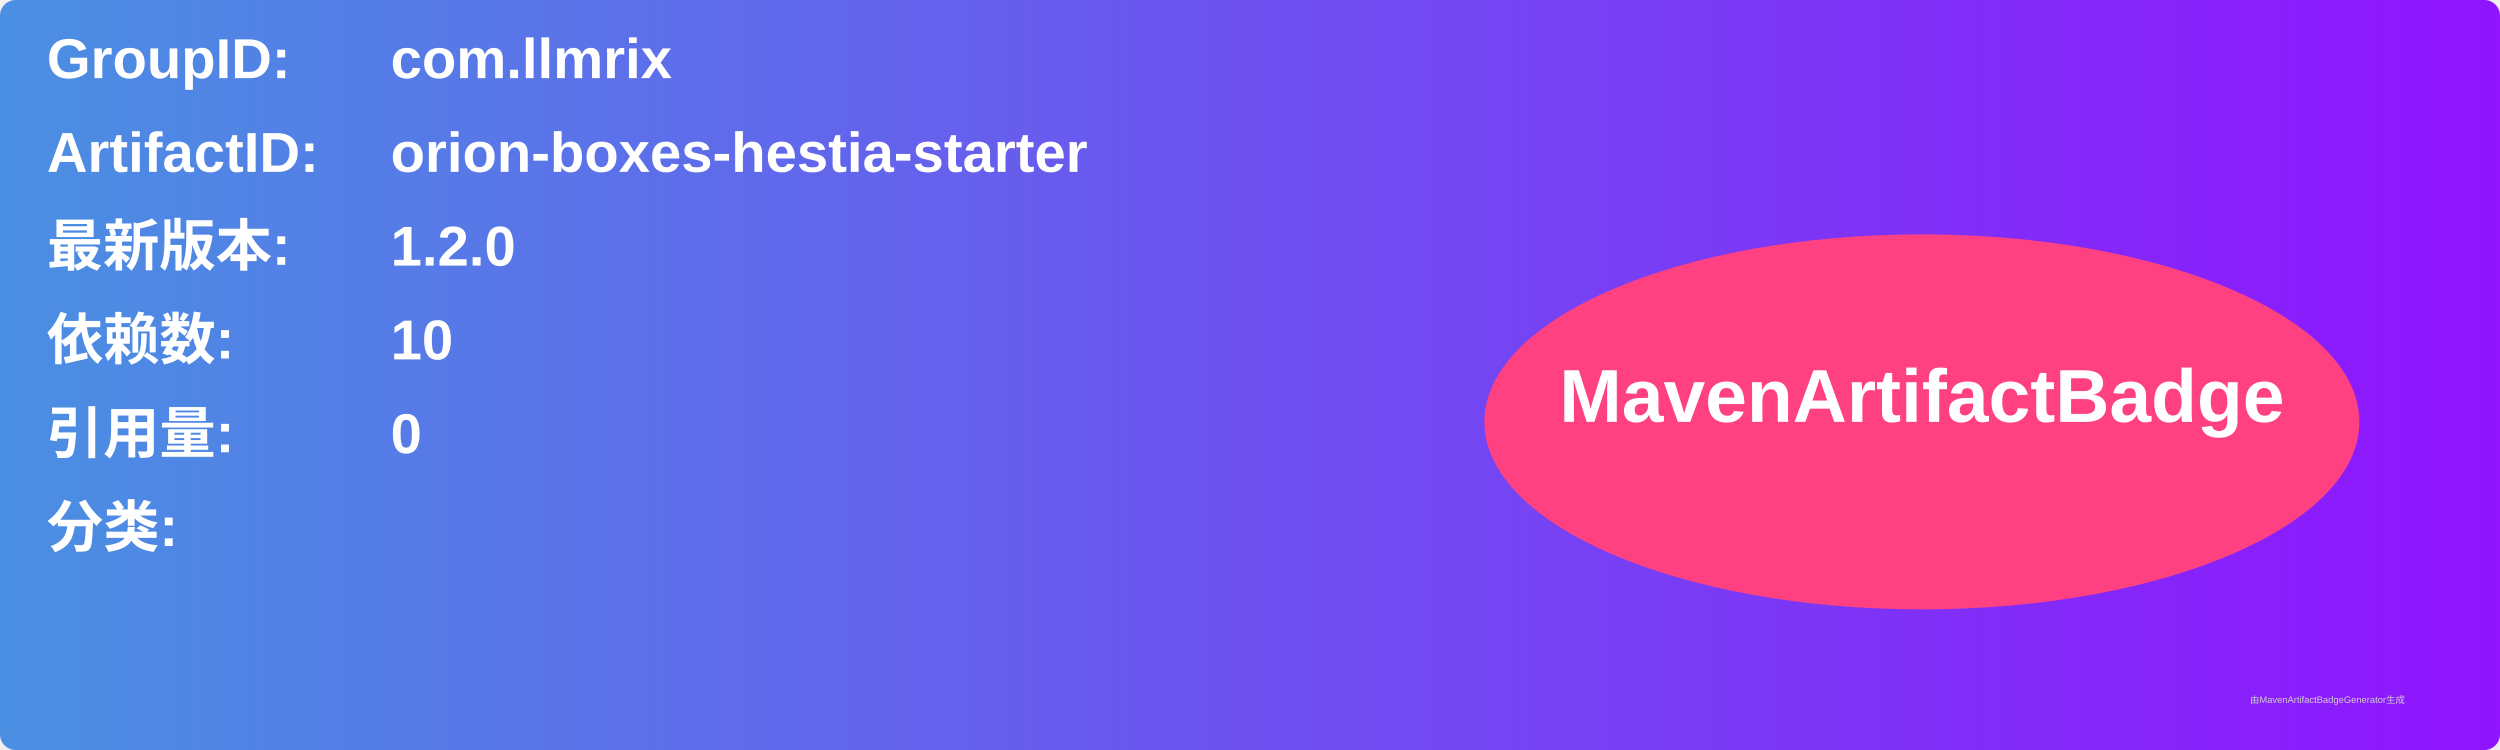
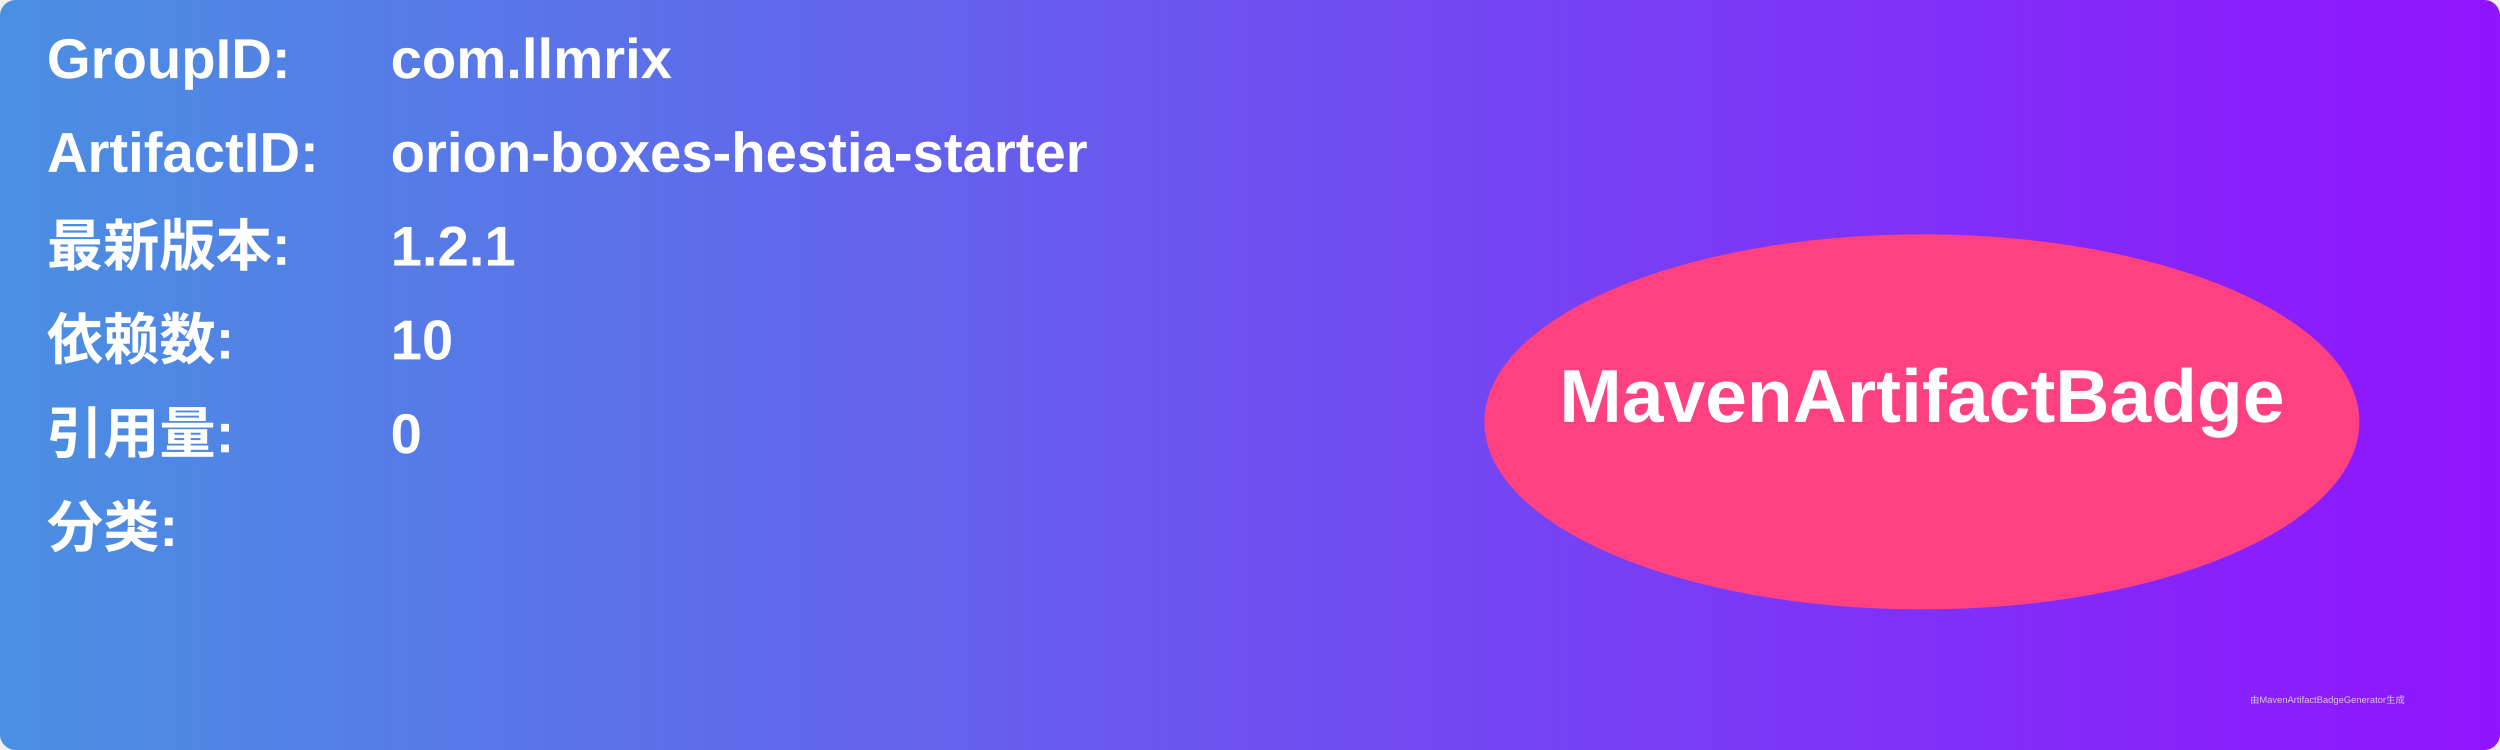
<svg xmlns="http://www.w3.org/2000/svg" width="800" height="240" viewBox="0 0 800 240">
  <linearGradient id="grad" x1="0%" y1="0%" x2="100%" y2="0%">
    <stop offset="0%" stop-color="#4a90e2" />
    <stop offset="100%" stop-color="#9013fe" />
  </linearGradient>
  <rect width="100%" height="100%" rx="5" ry="5" fill="url(#grad)" />
  <g transform="translate(15, 15)">
    <text x="0" y="10" font-family="Arial" font-size="18" fill="white" font-weight="bold" width="260">GroupID:</text>
    <text x="110" y="10" font-family="Arial" font-size="18" fill="white" font-weight="bold" width="460">com.llmrix</text>
    <text x="0" y="40" font-family="Arial" font-size="18" fill="white" font-weight="bold" width="260">ArtifactID:</text>
    <text x="110" y="40" font-family="Arial" font-size="18" fill="white" font-weight="bold" width="460">orion-boxes-hestia-starter</text>
    <text x="0" y="70" font-family="Arial" font-size="18" fill="white" font-weight="bold">最新版本:</text>
    <text x="110" y="70" font-family="Arial" font-size="18" fill="white" font-weight="bold">
-       <tspan font-weight="bold">1.2.0</tspan>
+       <tspan font-weight="bold">1.2.1</tspan>
    </text>
    <text x="0" y="100" font-family="Arial" font-size="18" fill="white" font-weight="bold">依赖数: </text>
    <text x="110" y="100" font-family="Arial" font-size="18" fill="white">
      <tspan font-weight="bold">10</tspan>
    </text>
    <text x="0" y="130" font-family="Arial" font-size="18" fill="white" font-weight="bold">引用量: </text>
    <text x="110" y="130" font-family="Arial" font-size="18" fill="white">
      <tspan font-weight="bold">0</tspan>
    </text>
    <text x="0" y="160" font-family="Arial" font-size="18" fill="white" font-weight="bold">分类:</text>
    <text x="10" y="190" font-family="Arial" font-size="10" fill="white">
      <tspan font-weight="bold" />
    </text>
    <ellipse cx="600" cy="120" rx="140" ry="60" fill="#ff4081" />
    <text x="600" y="120" text-anchor="middle" font-family="Arial" font-size="24" fill="white" font-weight="bold">MavenArtifactBadge</text>
  </g>
  <text x="720" y="225" font-family="Arial" font-size="3" fill="#d0d0d0">由MavenArtifactBadgeGenerator生成</text>
</svg>
